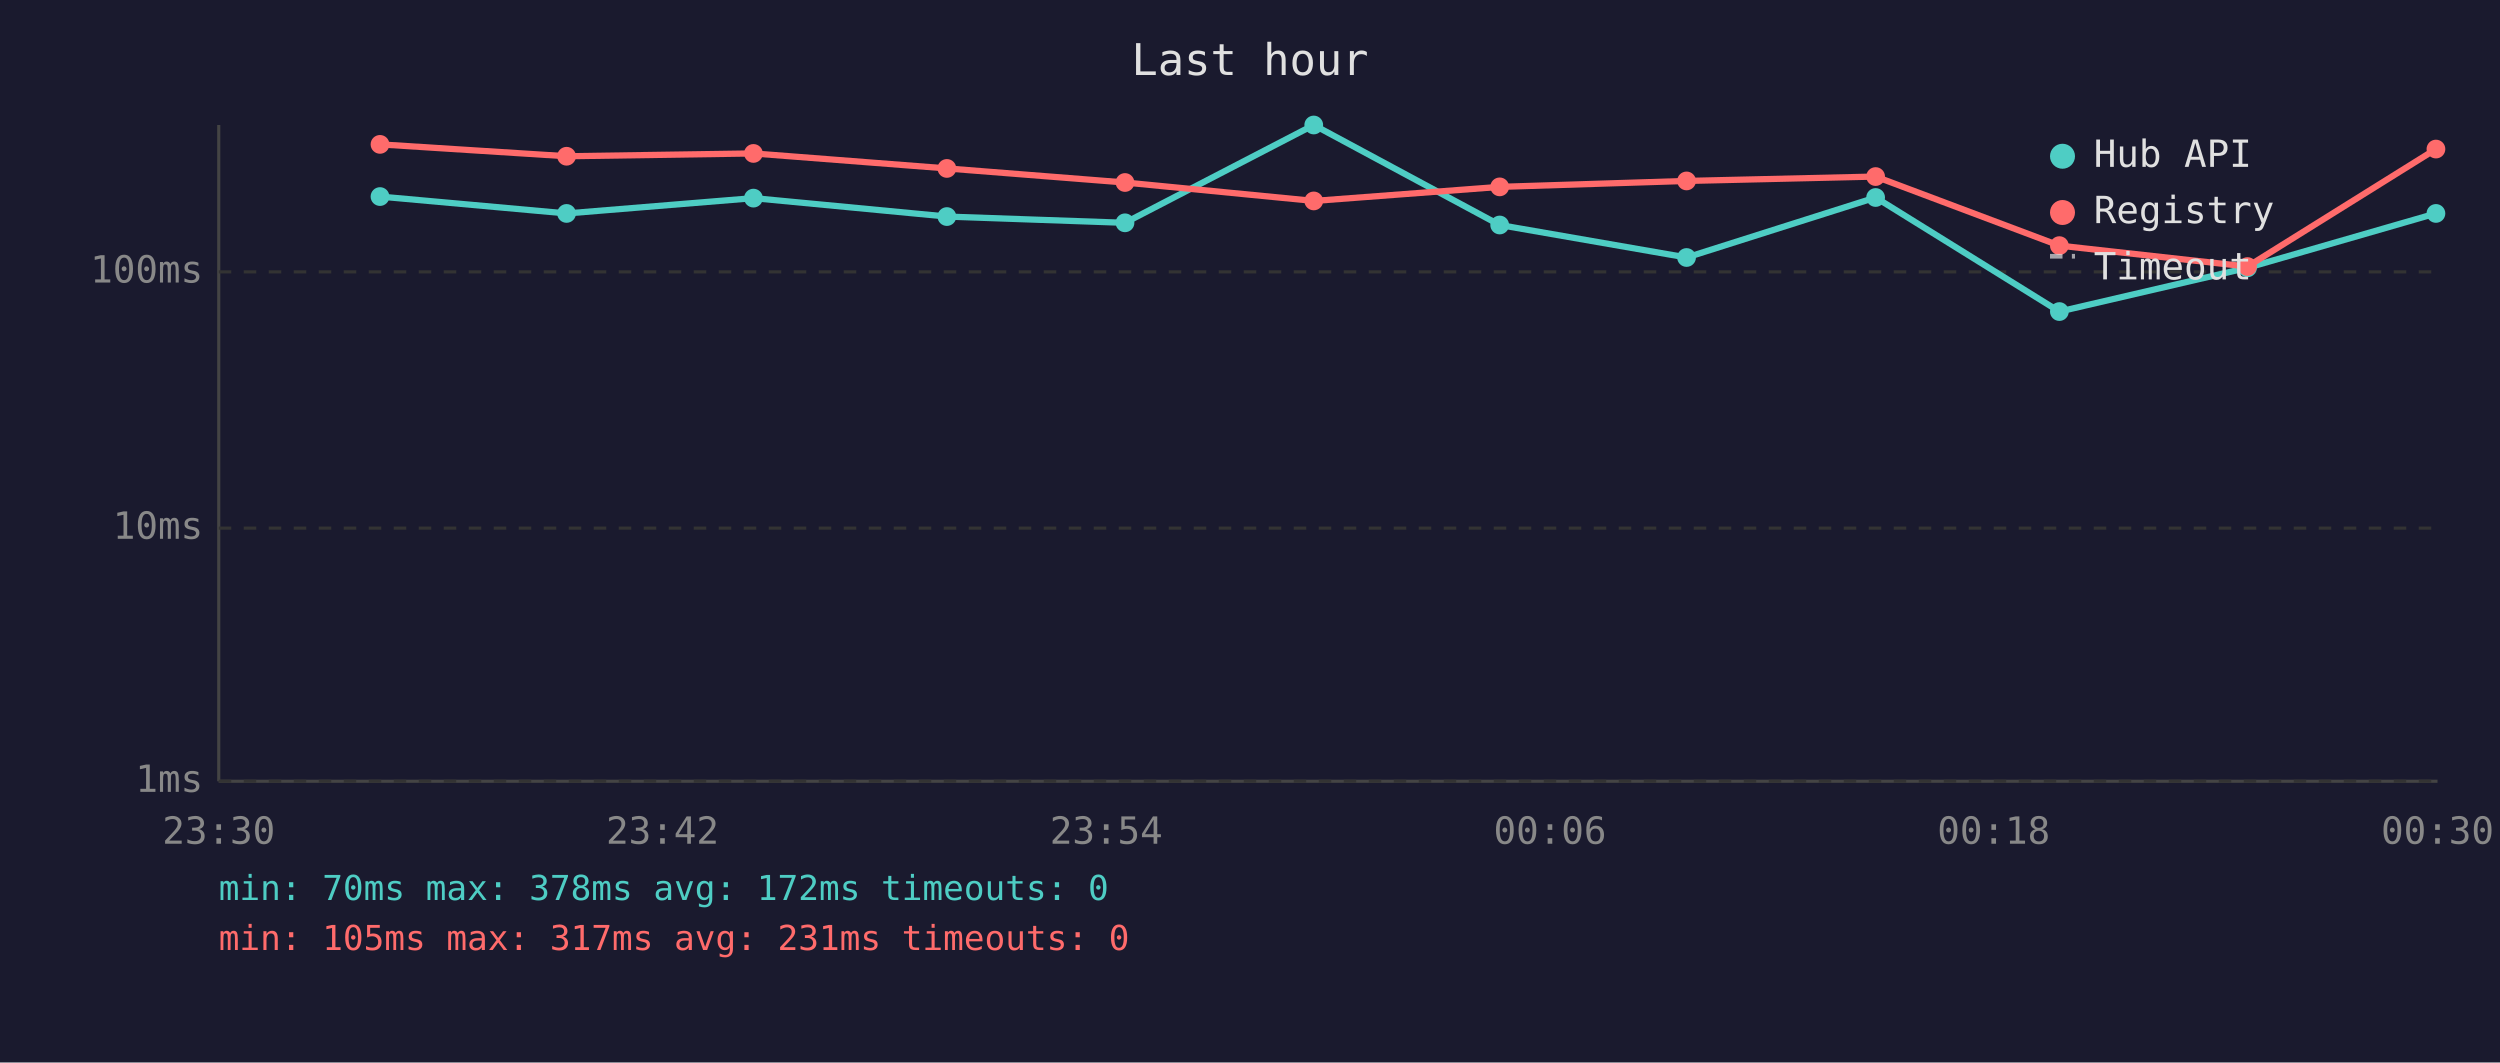
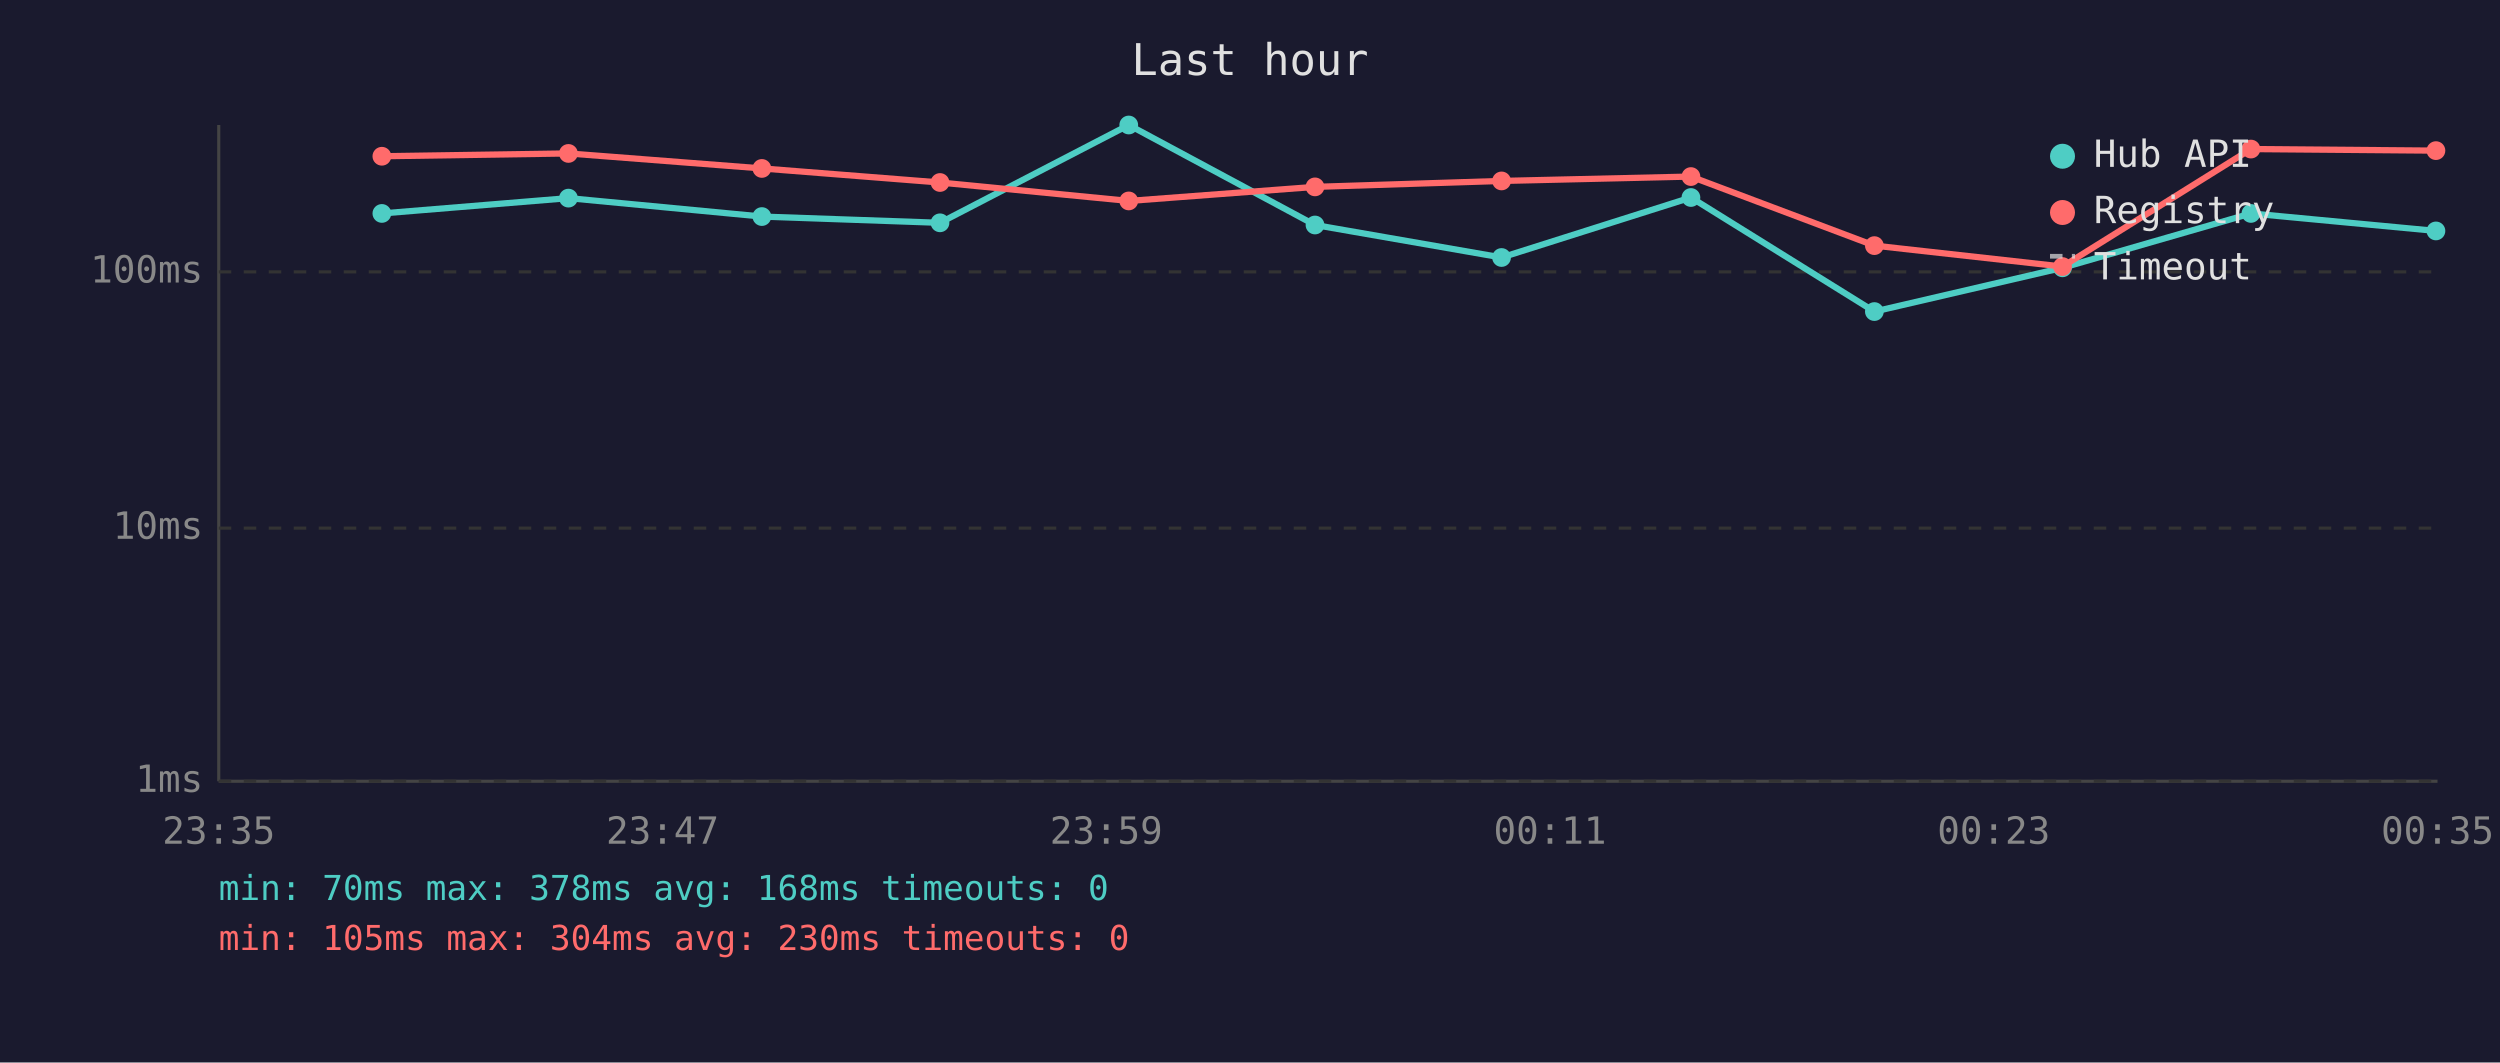
<svg xmlns="http://www.w3.org/2000/svg" viewBox="0 0 800 340" font-family="monospace" font-size="12">
  <rect width="800" height="340" fill="#1a1a2e" />
  <text x="400" y="24" fill="#e0e0e0" font-size="14" text-anchor="middle">Last hour</text>
  <line x1="70" y1="40" x2="70" y2="250" stroke="#444" stroke-width="1" />
  <line x1="70" y1="250" x2="780" y2="250" stroke="#444" stroke-width="1" />
  <line x1="70" y1="250" x2="780" y2="250" stroke="#333" stroke-width="1" stroke-dasharray="4" />
  <text x="65" y="250" fill="#888" text-anchor="end" dominant-baseline="middle">1ms</text>
  <line x1="70" y1="169" x2="780" y2="169" stroke="#333" stroke-width="1" stroke-dasharray="4" />
  <text x="65" y="169" fill="#888" text-anchor="end" dominant-baseline="middle">10ms</text>
  <line x1="70" y1="87" x2="780" y2="87" stroke="#333" stroke-width="1" stroke-dasharray="4" />
  <text x="65" y="87" fill="#888" text-anchor="end" dominant-baseline="middle">100ms</text>
-   <text x="70" y="270" fill="#888" text-anchor="middle">23:30</text>
-   <text x="212" y="270" fill="#888" text-anchor="middle">23:42</text>
-   <text x="354" y="270" fill="#888" text-anchor="middle">23:54</text>
-   <text x="496" y="270" fill="#888" text-anchor="middle">00:06</text>
-   <text x="638" y="270" fill="#888" text-anchor="middle">00:18</text>
-   <text x="780" y="270" fill="#888" text-anchor="middle">00:30</text>
-   <polyline points="121.6,62.9 181.3,68.3 241.1,63.4 303.0,69.3 360.0,71.3 420.4,40.0 479.9,72.0 539.7,82.4 600.2,63.2 659.0,99.7 719.2,85.7 779.5,68.3" fill="none" stroke="#4ecdc4" stroke-width="2" opacity="1" />
-   <circle cx="121.6" cy="62.9" r="3" fill="#4ecdc4" />
-   <circle cx="181.3" cy="68.3" r="3" fill="#4ecdc4" />
-   <circle cx="241.1" cy="63.4" r="3" fill="#4ecdc4" />
-   <circle cx="303.0" cy="69.3" r="3" fill="#4ecdc4" />
-   <circle cx="360.0" cy="71.3" r="3" fill="#4ecdc4" />
-   <circle cx="420.4" cy="40.0" r="3" fill="#4ecdc4" />
-   <circle cx="479.9" cy="72.0" r="3" fill="#4ecdc4" />
-   <circle cx="539.7" cy="82.4" r="3" fill="#4ecdc4" />
-   <circle cx="600.2" cy="63.2" r="3" fill="#4ecdc4" />
-   <circle cx="659.0" cy="99.7" r="3" fill="#4ecdc4" />
-   <circle cx="719.2" cy="85.7" r="3" fill="#4ecdc4" />
-   <circle cx="779.5" cy="68.3" r="3" fill="#4ecdc4" />
-   <polyline points="121.6,46.2 181.3,50.0 241.1,49.1 303.0,53.9 360.0,58.4 420.4,64.3 479.9,59.8 539.7,57.9 600.2,56.5 659.0,78.6 719.2,85.3 779.5,47.7" fill="none" stroke="#ff6b6b" stroke-width="2" opacity="1" />
-   <circle cx="121.6" cy="46.2" r="3" fill="#ff6b6b" />
-   <circle cx="181.3" cy="50.0" r="3" fill="#ff6b6b" />
-   <circle cx="241.1" cy="49.1" r="3" fill="#ff6b6b" />
-   <circle cx="303.0" cy="53.9" r="3" fill="#ff6b6b" />
-   <circle cx="360.0" cy="58.4" r="3" fill="#ff6b6b" />
-   <circle cx="420.4" cy="64.3" r="3" fill="#ff6b6b" />
-   <circle cx="479.9" cy="59.8" r="3" fill="#ff6b6b" />
-   <circle cx="539.7" cy="57.9" r="3" fill="#ff6b6b" />
-   <circle cx="600.2" cy="56.5" r="3" fill="#ff6b6b" />
-   <circle cx="659.0" cy="78.6" r="3" fill="#ff6b6b" />
-   <circle cx="719.2" cy="85.3" r="3" fill="#ff6b6b" />
-   <circle cx="779.5" cy="47.7" r="3" fill="#ff6b6b" />
+   <text x="70" y="270" fill="#888" text-anchor="middle">23:35</text>
+   <text x="212" y="270" fill="#888" text-anchor="middle">23:47</text>
+   <text x="354" y="270" fill="#888" text-anchor="middle">23:59</text>
+   <text x="496" y="270" fill="#888" text-anchor="middle">00:11</text>
+   <text x="638" y="270" fill="#888" text-anchor="middle">00:23</text>
+   <text x="780" y="270" fill="#888" text-anchor="middle">00:35</text>
+   <polyline points="122.2,68.3 181.9,63.4 243.8,69.3 300.8,71.3 361.2,40.0 420.8,72.0 480.5,82.4 541.1,63.2 599.8,99.7 660.0,85.7 720.3,68.3 779.5,73.9" fill="none" stroke="#4ecdc4" stroke-width="2" opacity="1" />
+   <circle cx="122.2" cy="68.3" r="3" fill="#4ecdc4" />
+   <circle cx="181.9" cy="63.4" r="3" fill="#4ecdc4" />
+   <circle cx="243.8" cy="69.3" r="3" fill="#4ecdc4" />
+   <circle cx="300.8" cy="71.3" r="3" fill="#4ecdc4" />
+   <circle cx="361.2" cy="40.0" r="3" fill="#4ecdc4" />
+   <circle cx="420.8" cy="72.0" r="3" fill="#4ecdc4" />
+   <circle cx="480.5" cy="82.4" r="3" fill="#4ecdc4" />
+   <circle cx="541.1" cy="63.2" r="3" fill="#4ecdc4" />
+   <circle cx="599.8" cy="99.7" r="3" fill="#4ecdc4" />
+   <circle cx="660.0" cy="85.7" r="3" fill="#4ecdc4" />
+   <circle cx="720.3" cy="68.3" r="3" fill="#4ecdc4" />
+   <circle cx="779.5" cy="73.9" r="3" fill="#4ecdc4" />
+   <polyline points="122.2,50.0 181.9,49.1 243.8,53.9 300.8,58.4 361.2,64.3 420.8,59.8 480.5,57.9 541.1,56.5 599.8,78.6 660.0,85.3 720.3,47.7 779.5,48.2" fill="none" stroke="#ff6b6b" stroke-width="2" opacity="1" />
+   <circle cx="122.2" cy="50.0" r="3" fill="#ff6b6b" />
+   <circle cx="181.9" cy="49.1" r="3" fill="#ff6b6b" />
+   <circle cx="243.8" cy="53.9" r="3" fill="#ff6b6b" />
+   <circle cx="300.8" cy="58.4" r="3" fill="#ff6b6b" />
+   <circle cx="361.2" cy="64.3" r="3" fill="#ff6b6b" />
+   <circle cx="420.8" cy="59.8" r="3" fill="#ff6b6b" />
+   <circle cx="480.5" cy="57.9" r="3" fill="#ff6b6b" />
+   <circle cx="541.1" cy="56.5" r="3" fill="#ff6b6b" />
+   <circle cx="599.8" cy="78.6" r="3" fill="#ff6b6b" />
+   <circle cx="660.0" cy="85.3" r="3" fill="#ff6b6b" />
+   <circle cx="720.3" cy="47.7" r="3" fill="#ff6b6b" />
+   <circle cx="779.5" cy="48.2" r="3" fill="#ff6b6b" />
  <circle cx="660" cy="50" r="4" fill="#4ecdc4" />
  <text x="670" y="50" fill="#e0e0e0" dominant-baseline="middle">Hub API</text>
  <circle cx="660" cy="68" r="4" fill="#ff6b6b" />
  <text x="670" y="68" fill="#e0e0e0" dominant-baseline="middle">Registry</text>
  <line x1="656" y1="82" x2="664" y2="82" stroke="#e0e0e0" stroke-width="1.5" stroke-dasharray="4,3" opacity="0.7" />
  <text x="670" y="86" fill="#e0e0e0" dominant-baseline="middle">Timeout</text>
-   <text x="70" y="288" fill="#4ecdc4" font-size="11">min: 70ms  max: 378ms  avg: 172ms  timeouts: 0</text>
-   <text x="70" y="304" fill="#ff6b6b" font-size="11">min: 105ms  max: 317ms  avg: 231ms  timeouts: 0</text>
+   <text x="70" y="288" fill="#4ecdc4" font-size="11">min: 70ms  max: 378ms  avg: 168ms  timeouts: 0</text>
+   <text x="70" y="304" fill="#ff6b6b" font-size="11">min: 105ms  max: 304ms  avg: 230ms  timeouts: 0</text>
</svg>
